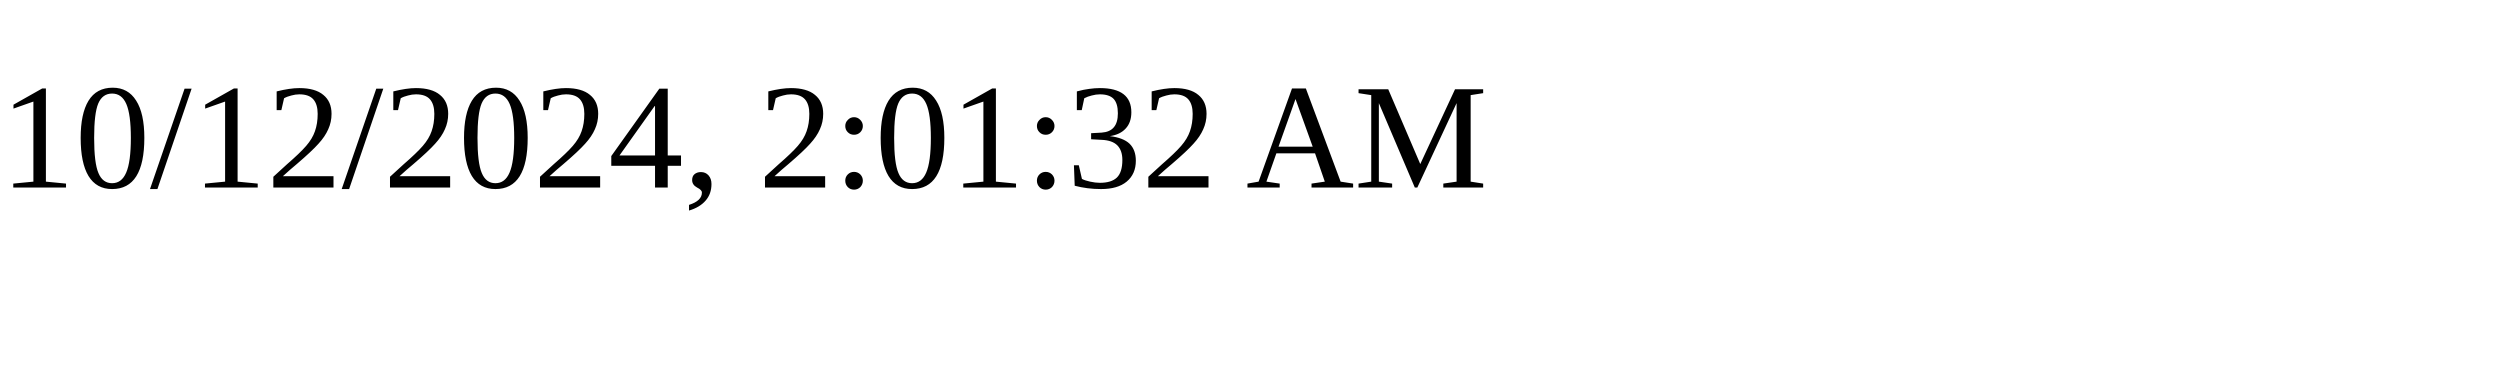
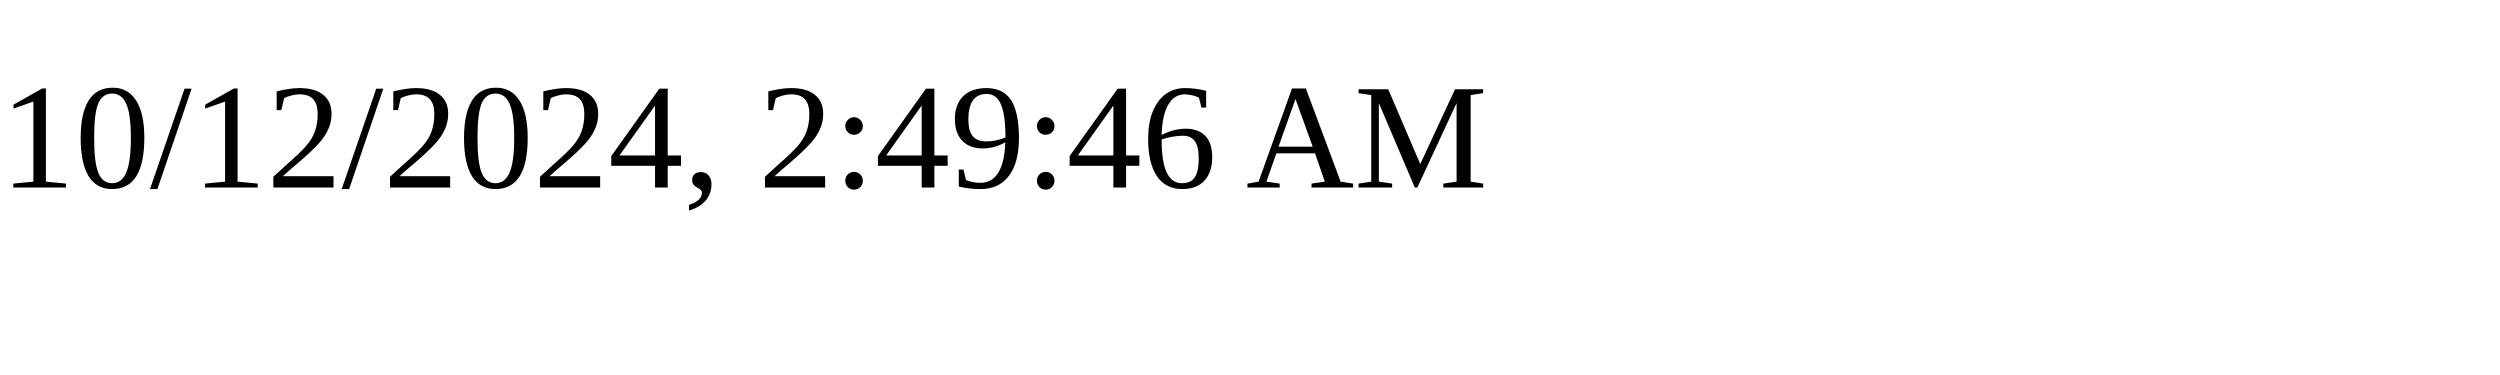
<svg xmlns="http://www.w3.org/2000/svg" height="30" width="200">
-   <text x="0" y="15">10/12/2024, 2:01:32 AM</text>
+   <text x="0" y="15">10/12/2024, 2:49:46 AM</text>
</svg>
